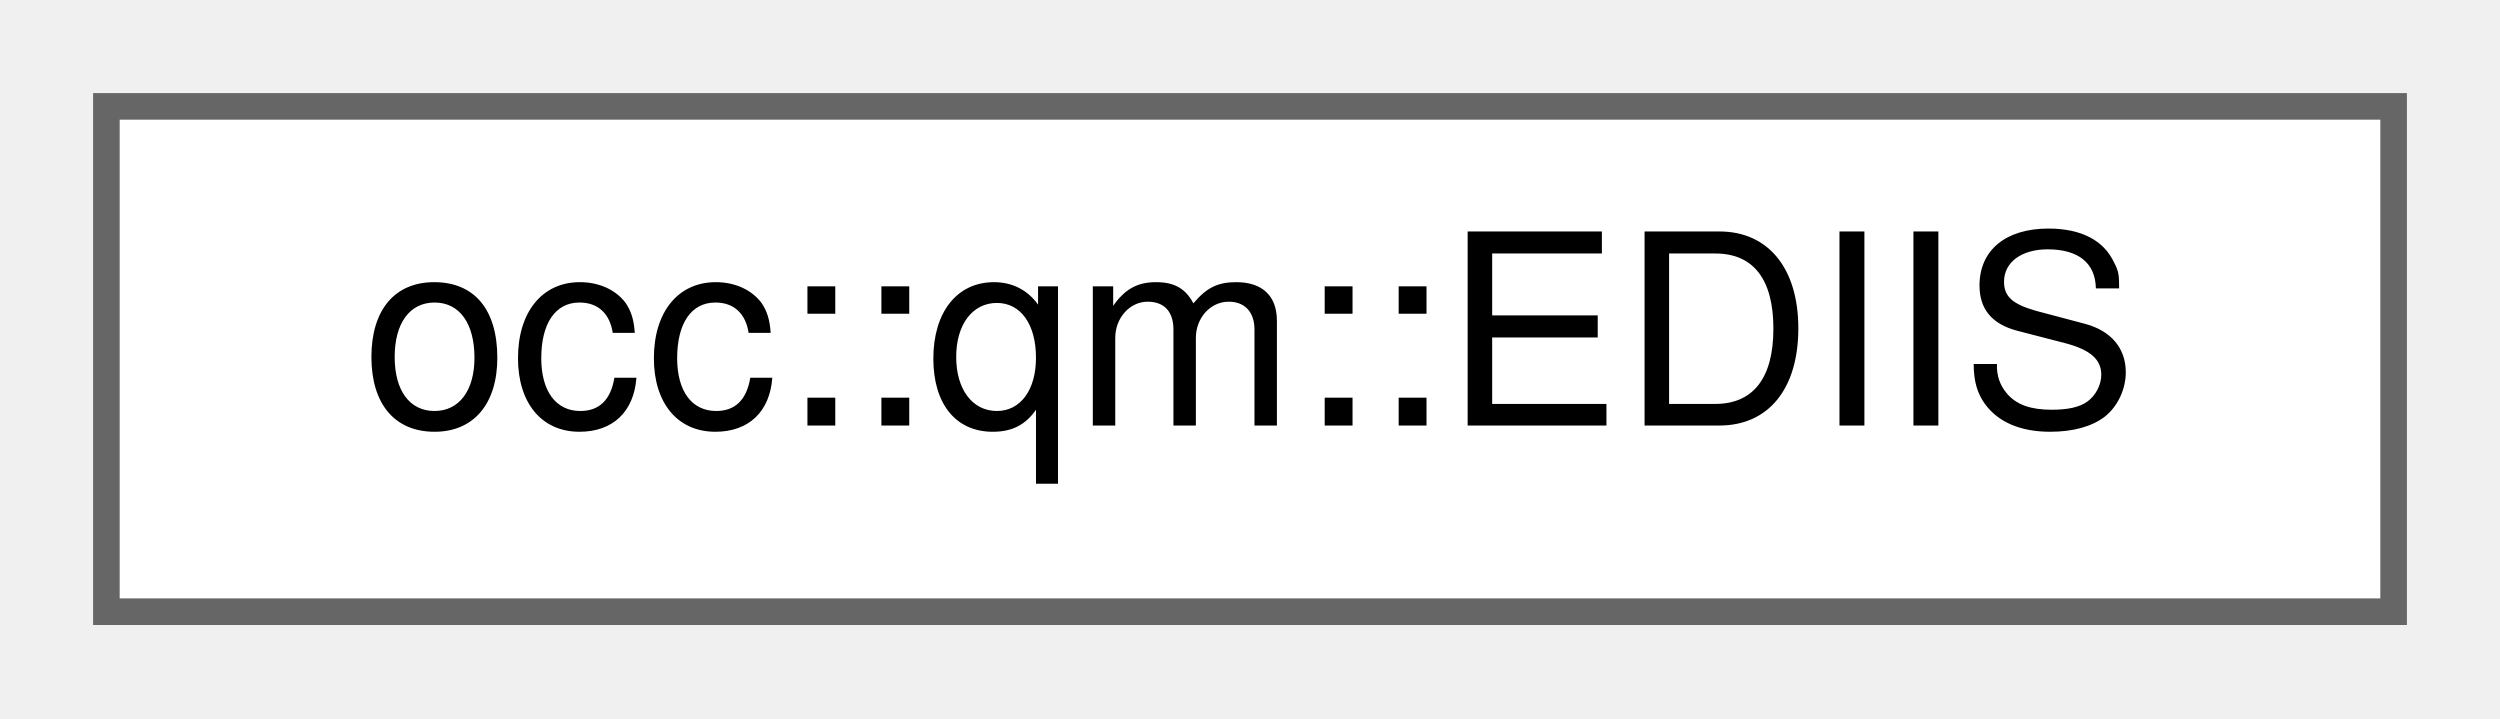
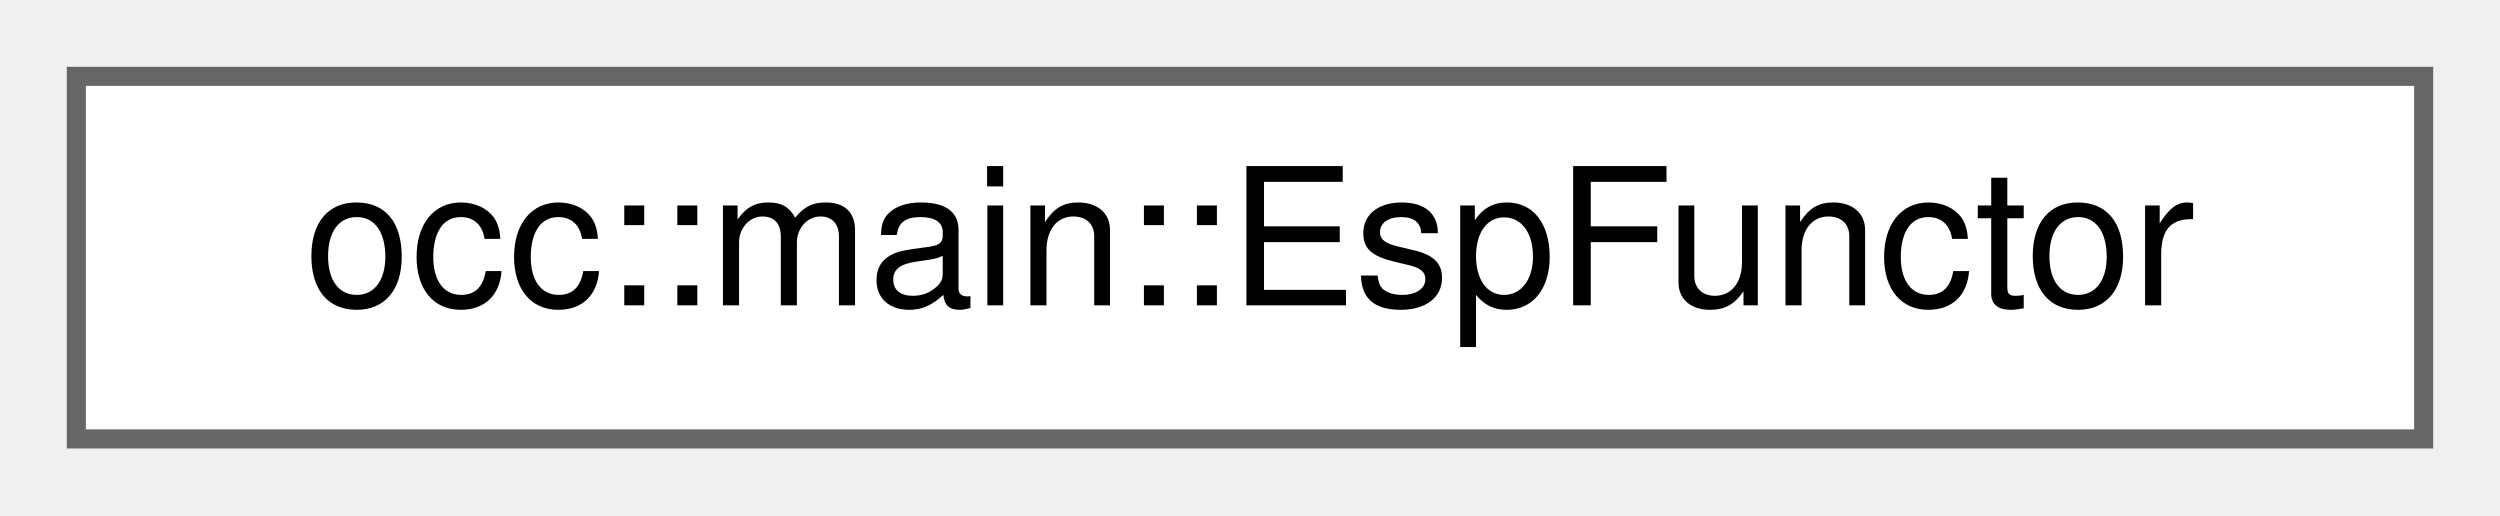
- <svg xmlns="http://www.w3.org/2000/svg" xmlns:xlink="http://www.w3.org/1999/xlink" width="94pt" height="27pt" viewBox="0.00 0.00 94.00 27.00">
+ <svg xmlns="http://www.w3.org/2000/svg" xmlns:xlink="http://www.w3.org/1999/xlink" width="131pt" height="27pt" viewBox="0.00 0.00 131.00 27.00">
  <g id="graph0" class="graph" transform="scale(1 1) rotate(0) translate(4 23)">
    <g id="Node000000" class="node">
      <g id="a_Node000000">
-         <a xlink:href="classocc_1_1qm_1_1EDIIS.html" target="_top" xlink:title=" ">
-           <polygon fill="white" stroke="#666666" points="86,-19 0,-19 0,0 86,0 86,-19" />
-           <text text-anchor="middle" x="43" y="-7" font-family="Helvetica,sans-Serif" font-size="10.00">occ::qm::EDIIS</text>
+         <a xlink:href="structocc_1_1main_1_1EspFunctor.html" target="_top" xlink:title=" ">
+           <polygon fill="white" stroke="#666666" points="123,-19 0,-19 0,0 123,0 123,-19" />
+           <text text-anchor="middle" x="61.5" y="-7" font-family="Helvetica,sans-Serif" font-size="10.00">occ::main::EspFunctor</text>
        </a>
      </g>
    </g>
  </g>
</svg>
